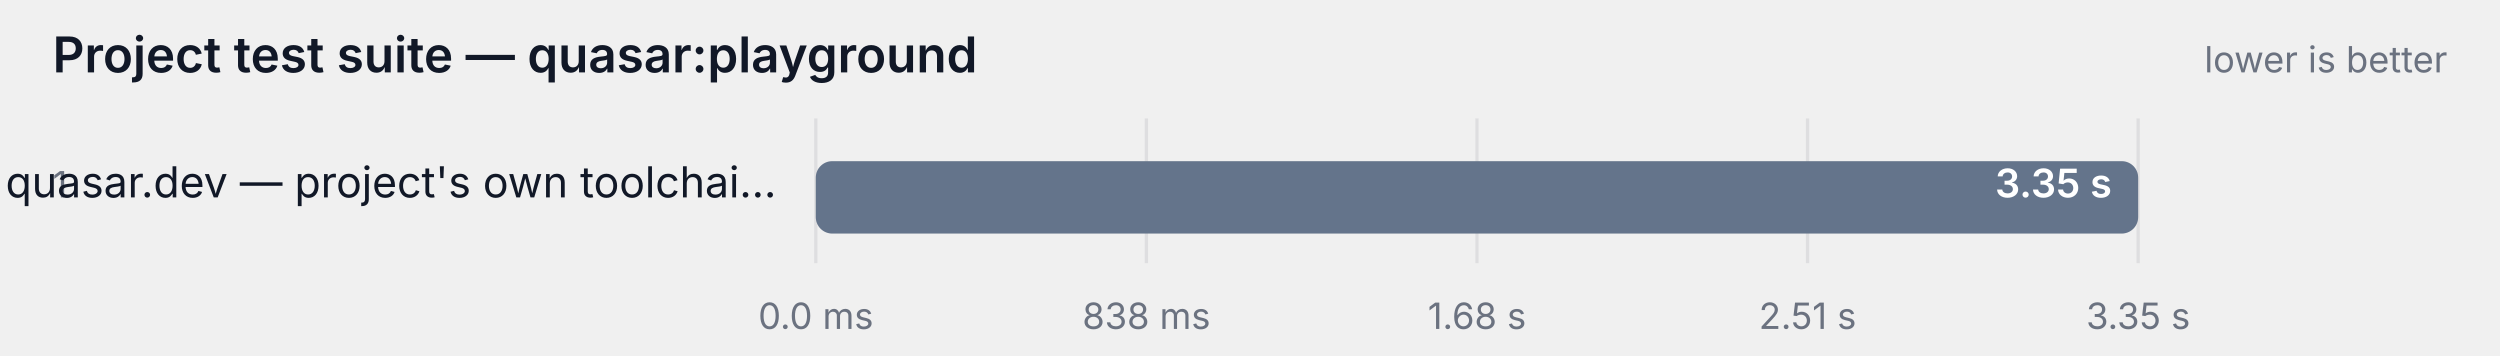
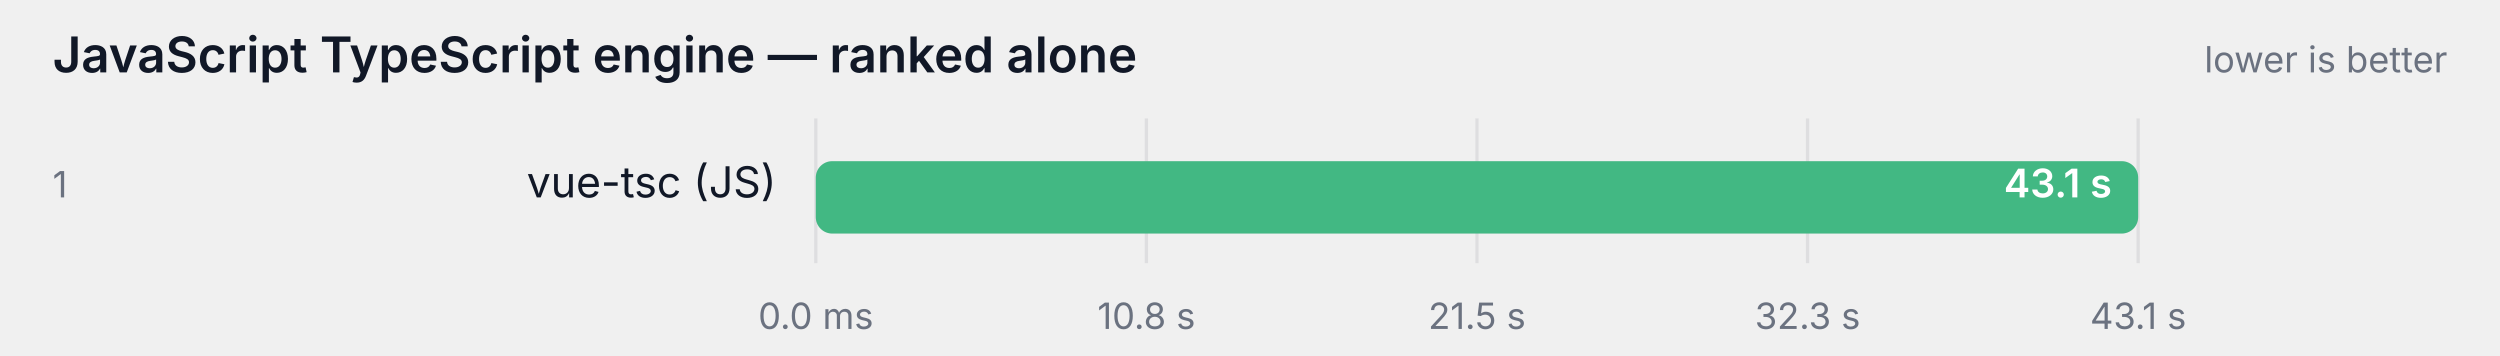
- <svg xmlns="http://www.w3.org/2000/svg" width="760" height="108" viewBox="0 0 760 108" role="img" aria-label="Project test suite — quasar:playground">
+ <svg xmlns="http://www.w3.org/2000/svg" width="760" height="108" viewBox="0 0 760 108" role="img" aria-label="JavaScript TypeScript engine — ranked alone">
  <style>
    text { font-family: ui-sans-serif, system-ui, -apple-system, "Segoe UI", sans-serif; }
    .label { fill: #111827; }
    .struck { text-decoration: line-through; opacity: 0.62; }
    .muted { fill: #6b7280; }
    .onbar { fill: #ffffff; }
    .track { fill: #111827; fill-opacity: 0.06; }
    .grid { stroke: #111827; stroke-opacity: 0.08; }
    @media (prefers-color-scheme: dark) {
      .label { fill: #f9fafb; }
      .muted { fill: #9ca3af; }
      .track { fill: #f9fafb; fill-opacity: 0.08; }
      .grid { stroke: #f9fafb; stroke-opacity: 0.12; }
    }
  </style>
-   <text class="label" x="16" y="22" font-size="15" font-weight="600">Project test suite — quasar:playground</text>
+   <text class="label" x="16" y="22" font-size="15" font-weight="600">JavaScript TypeScript engine — ranked alone</text>
  <text class="muted" x="744" y="22" text-anchor="end" font-size="11">lower is better</text>
  <line class="grid" x1="248" y1="36" x2="248" y2="80" />
  <text class="muted" x="248" y="100" text-anchor="middle" font-size="11">0.0 ms</text>
  <line class="grid" x1="348.5" y1="36" x2="348.5" y2="80" />
-   <text class="muted" x="348.5" y="100" text-anchor="middle" font-size="11">838 ms</text>
+   <text class="muted" x="348.5" y="100" text-anchor="middle" font-size="11">10.8 s</text>
  <line class="grid" x1="449" y1="36" x2="449" y2="80" />
-   <text class="muted" x="449" y="100" text-anchor="middle" font-size="11">1.68 s</text>
+   <text class="muted" x="449" y="100" text-anchor="middle" font-size="11">21.5 s</text>
  <line class="grid" x1="549.5" y1="36" x2="549.5" y2="80" />
-   <text class="muted" x="549.5" y="100" text-anchor="middle" font-size="11">2.51 s</text>
+   <text class="muted" x="549.5" y="100" text-anchor="middle" font-size="11">32.3 s</text>
  <line class="grid" x1="650" y1="36" x2="650" y2="80" />
-   <text class="muted" x="650" y="100" text-anchor="middle" font-size="11">3.35 s</text>
+   <text class="muted" x="650" y="100" text-anchor="middle" font-size="11">43.1 s</text>
  <text class="muted" x="16" y="60" font-size="11">1</text>
-   <text class="label" x="236" y="60" text-anchor="end" font-size="13">quasar.dev — project's own toolchai…</text>
+   <text class="label" x="236" y="60" text-anchor="end" font-size="13">vue-tsc (JS)</text>
  <rect class="track" x="248" y="49" width="402" height="22" rx="5" />
-   <rect x="248" y="49" width="402.0" height="22" rx="5" fill="#64748b" />
-   <text class="onbar" x="642" y="60" text-anchor="end" font-size="12" font-weight="600">3.35 s</text>
+   <rect x="248" y="49" width="402.0" height="22" rx="5" fill="#42b883" />
+   <text class="onbar" x="642" y="60" text-anchor="end" font-size="12" font-weight="600">43.1 s</text>
</svg>
